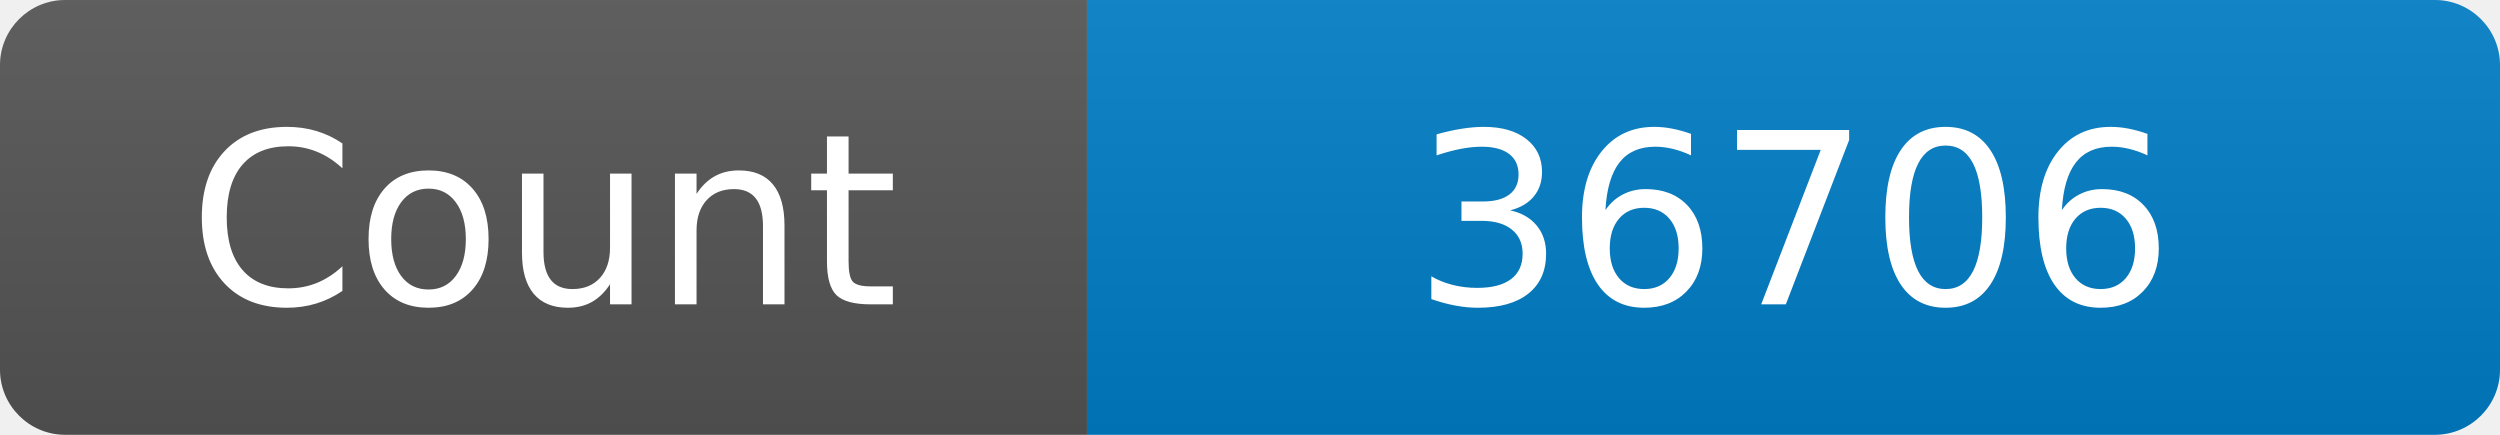
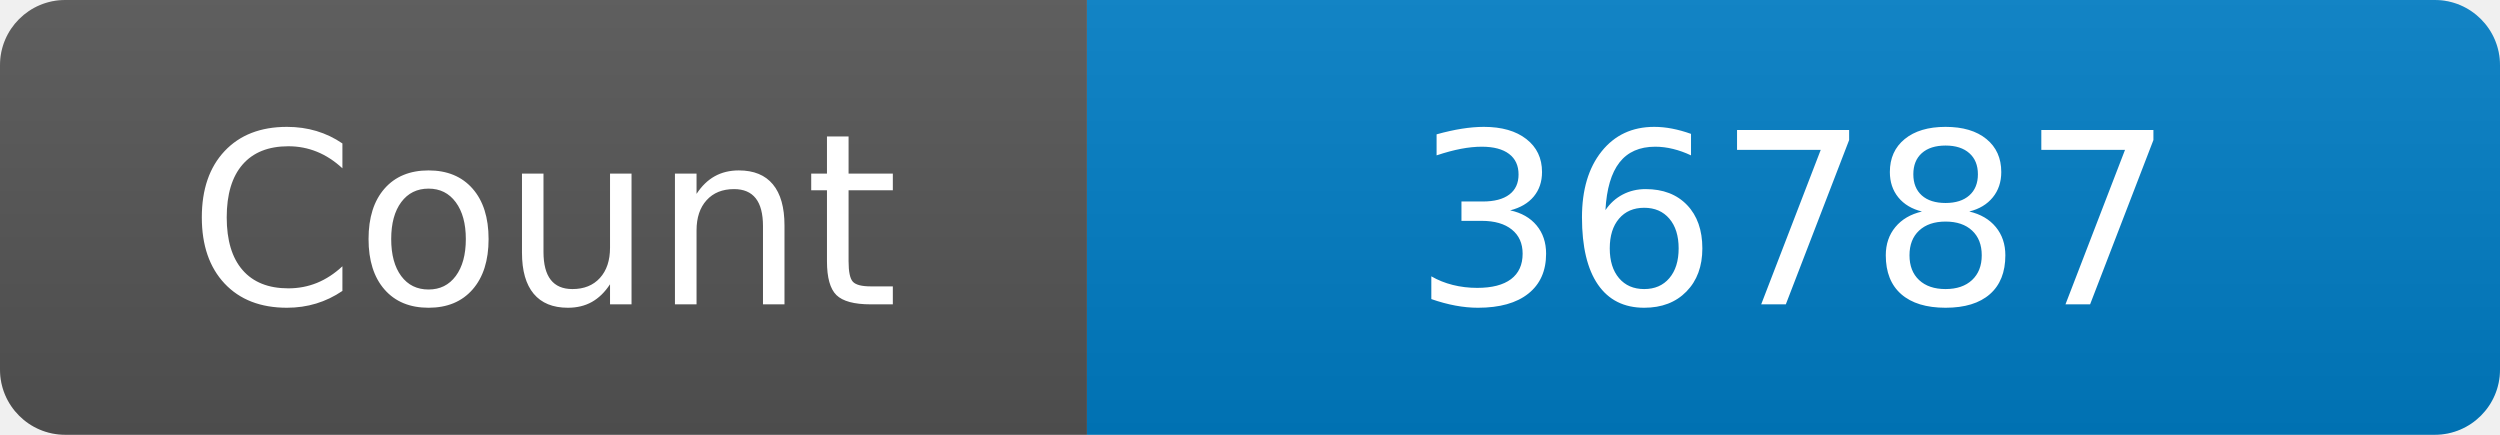
<svg xmlns="http://www.w3.org/2000/svg" width="115" height="20" role="img" aria-label="Maintained?: yes">
  <linearGradient id="s" x2="0" y2="100%">
    <stop offset="0" stop-color="#bbb" stop-opacity=".1" />
    <stop offset="1" stop-opacity=".1" />
  </linearGradient>
  <clipPath id="r">
    <rect width="115" height="20" rx="3" fill="#fff" />
  </clipPath>
  <g clip-path="url(#r)">
    <rect width="50" height="20" fill="#555" />
    <rect x="50" width="160" height="20" fill="#007ec6" />
    <rect width="115" height="20" fill="url(#s)" />
  </g>
  <g fill="#fff" text-anchor="middle" font-family="Verdana,Geneva,DejaVu Sans,sans-serif" font-size="110">
    <text x="250" y="140" transform="scale(.1)" fill="#fff">Count</text>
-     <text x="825" y="140" transform="scale(.1)" fill="#fff">36706</text>
+     <text x="825" y="140" transform="scale(.1)" fill="#fff">36787</text>
  </g>
</svg>
